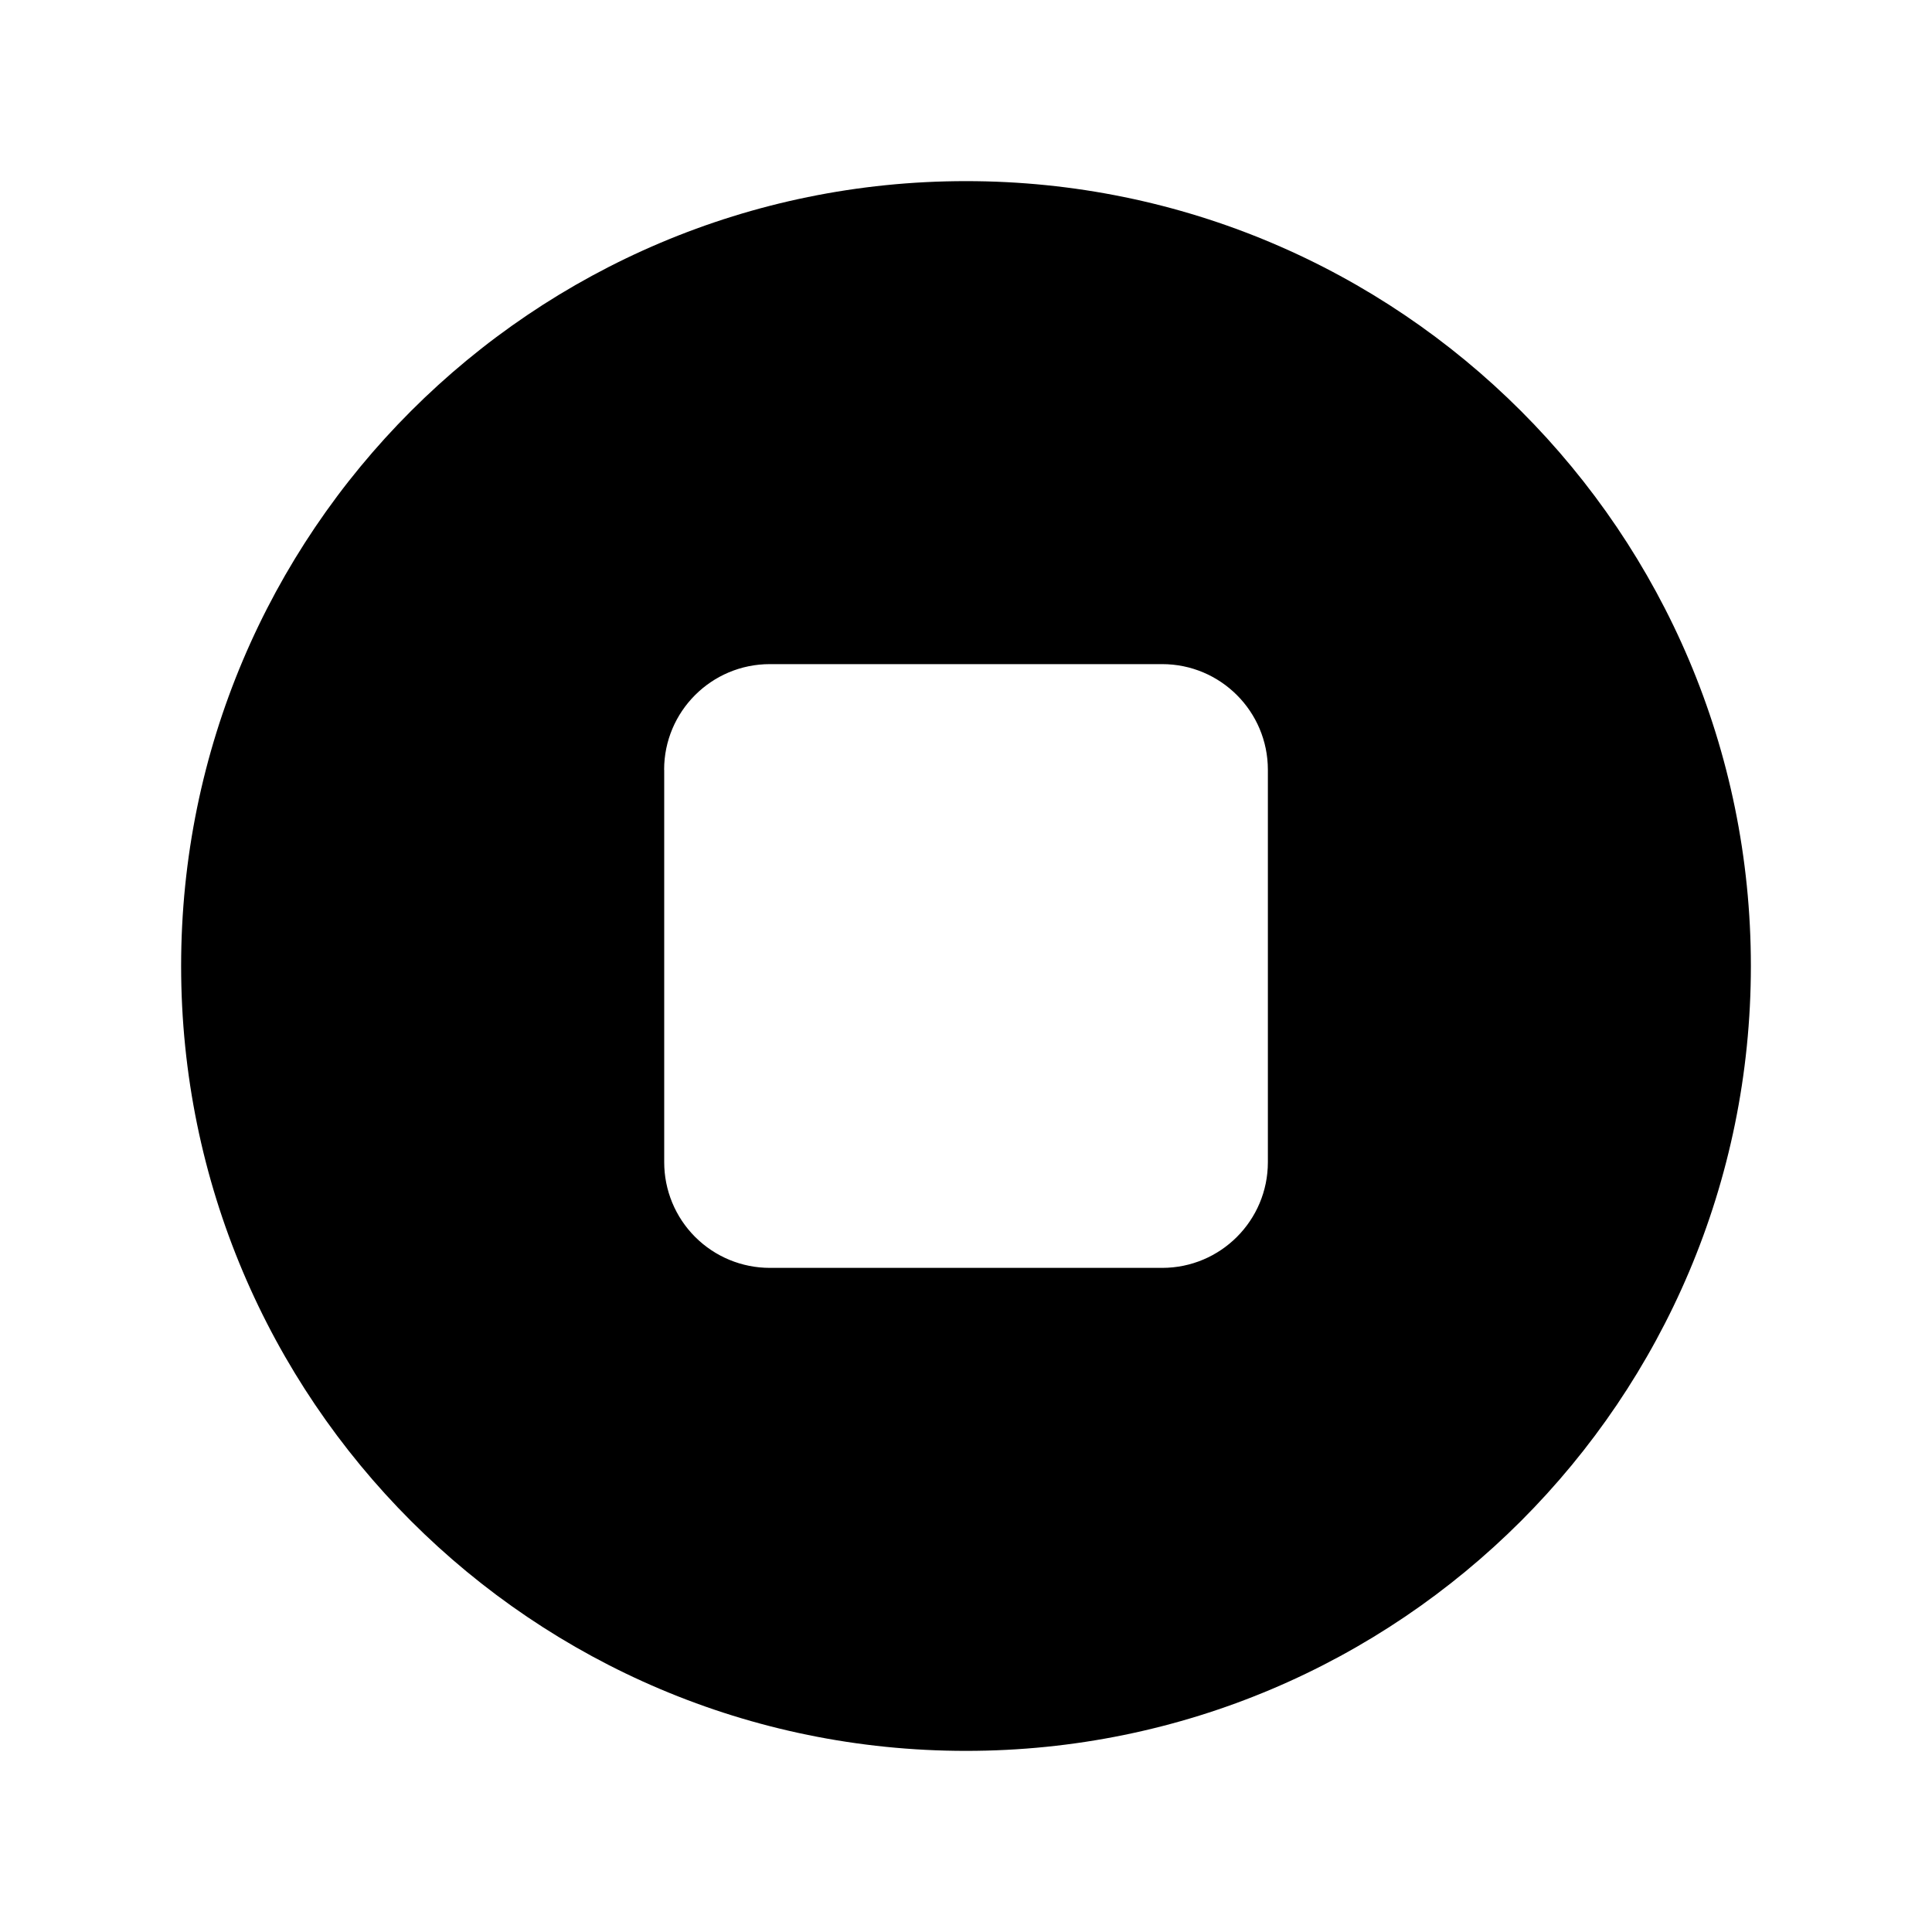
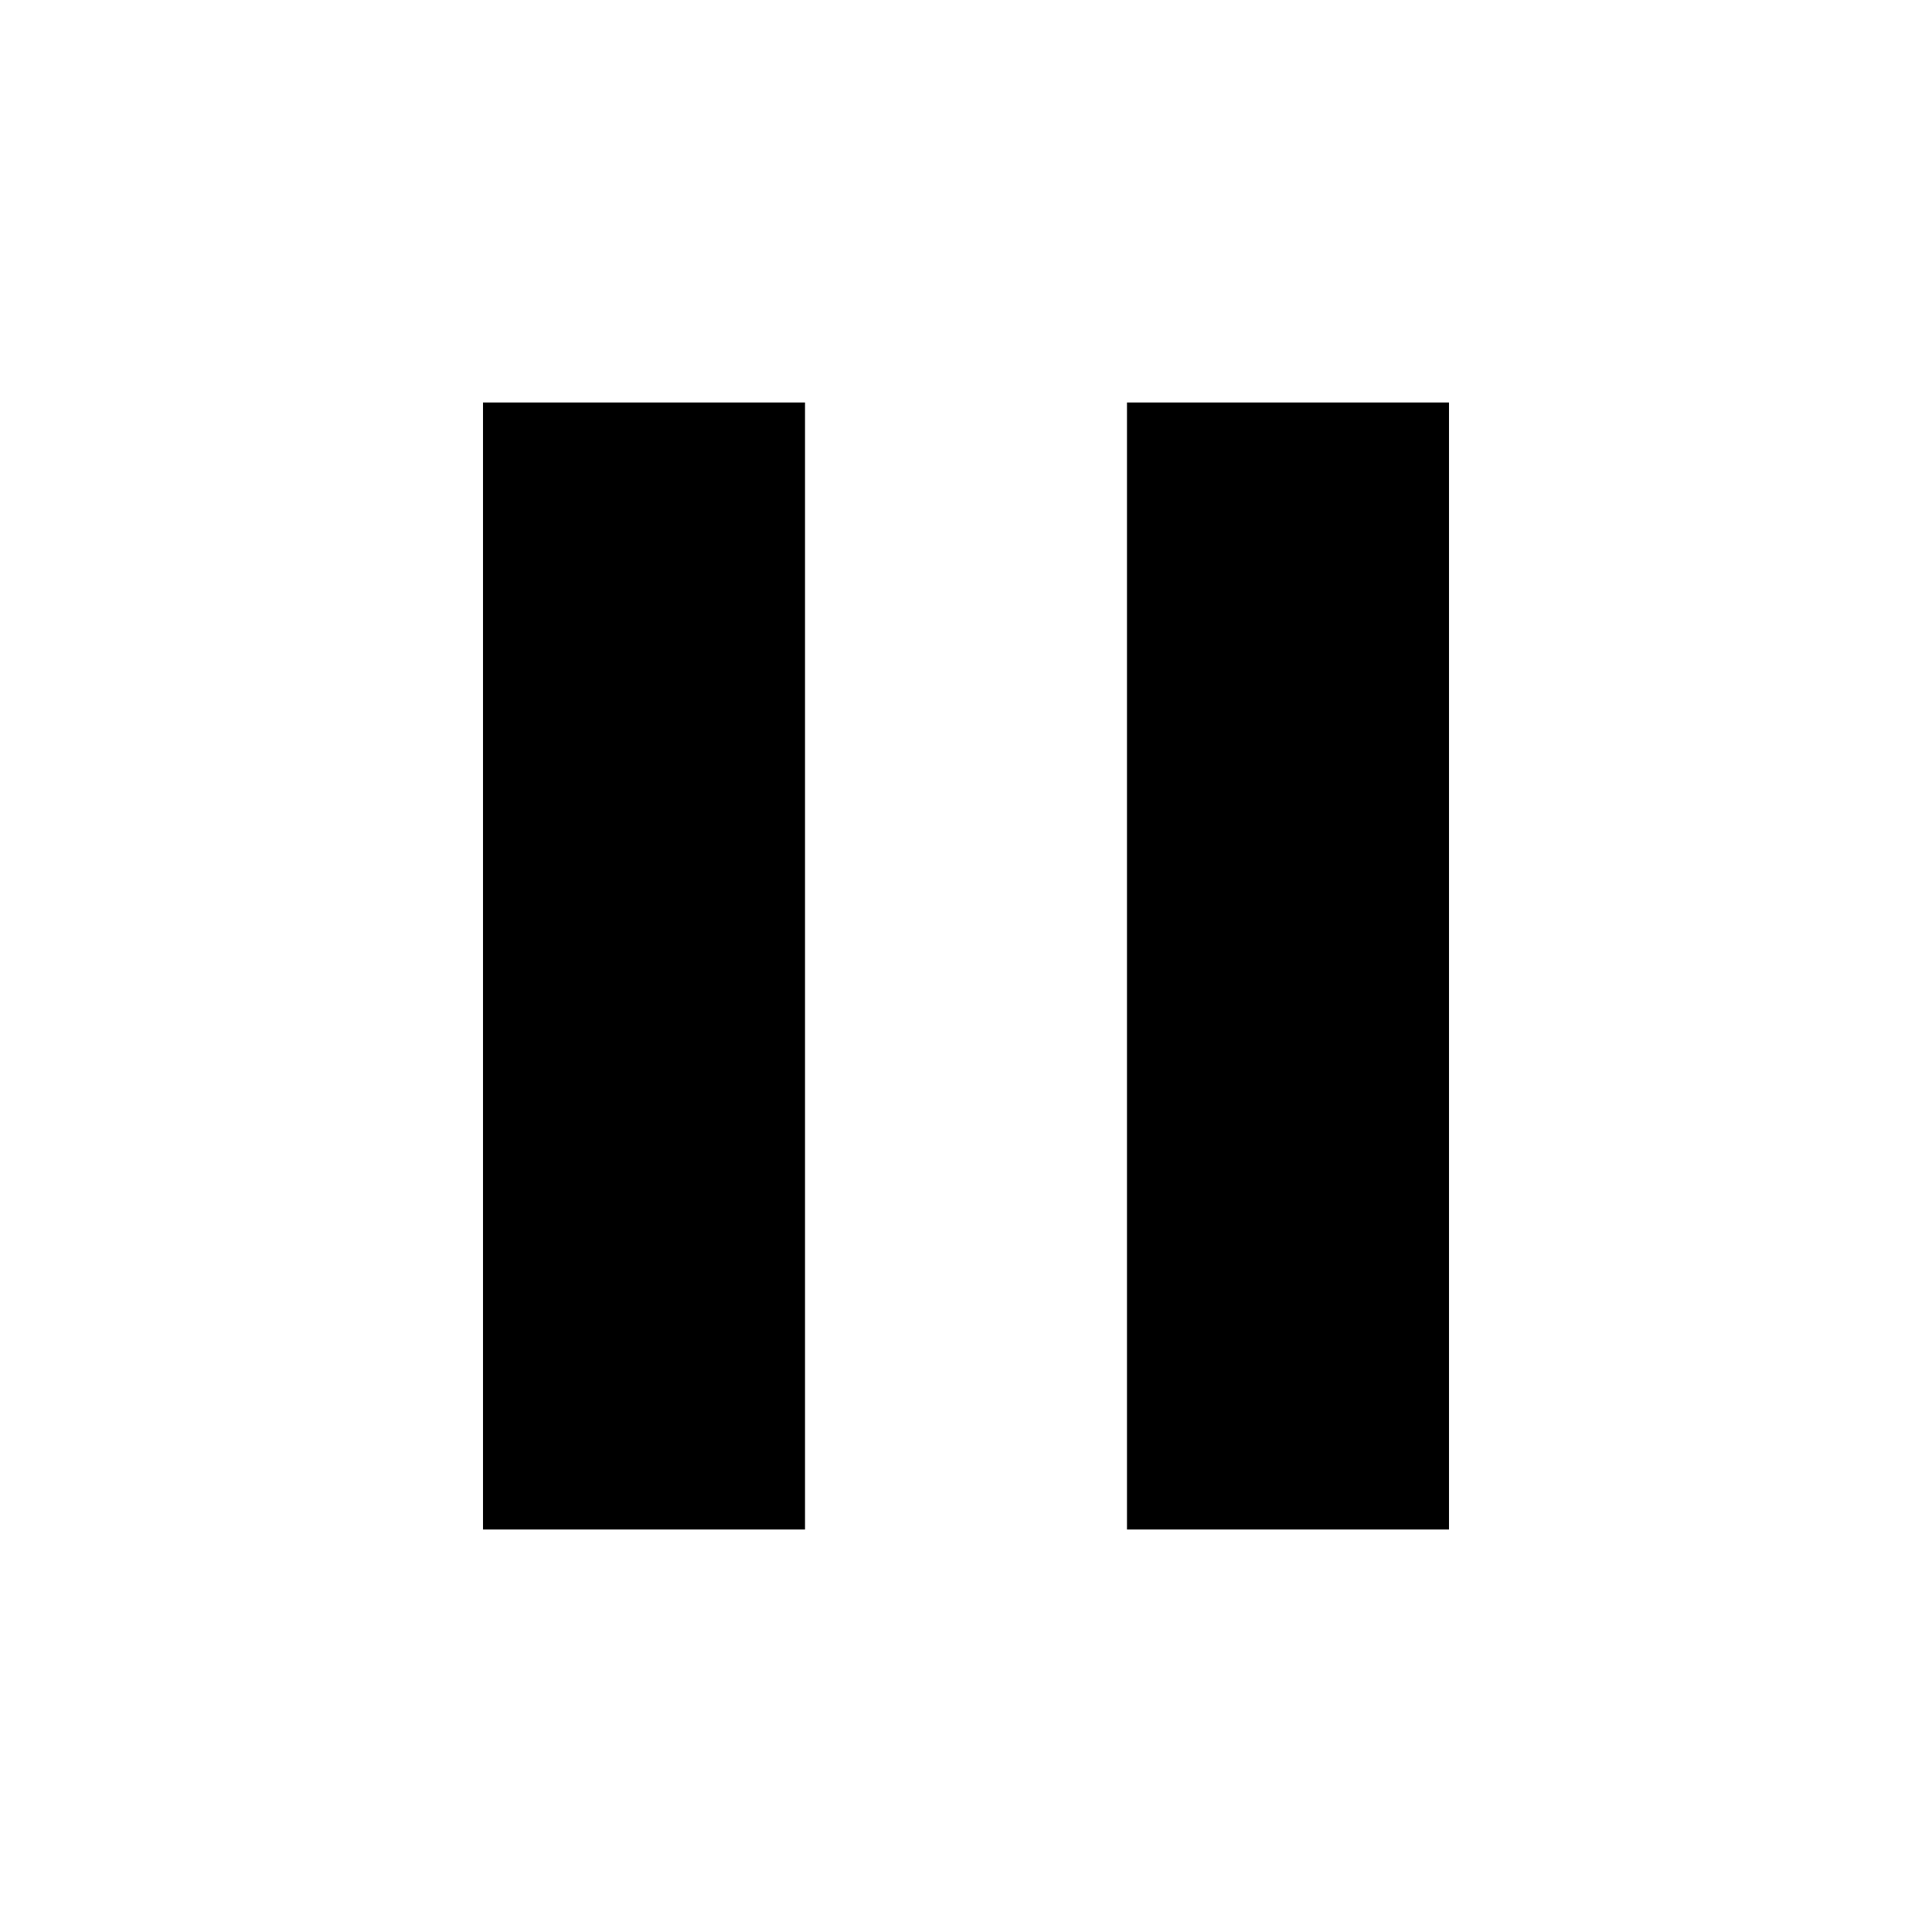
- <svg xmlns="http://www.w3.org/2000/svg" viewBox="0 0 24 24" fill="currentColor" class="w-6 h-6">
-   <path fill-rule="evenodd" d="M2.25 12c0-5.385 4.365-9.75 9.75-9.75s9.75 4.365 9.75 9.75-4.365 9.75-9.75 9.75S2.25 17.385 2.25 12zm6-2.438c0-.724.588-1.312 1.313-1.312h4.874c.725 0 1.313.588 1.313 1.313v4.874c0 .725-.588 1.313-1.313 1.313H9.564a1.312 1.312 0 01-1.313-1.313V9.564z" clip-rule="evenodd" />
+ <svg xmlns="http://www.w3.org/2000/svg" viewBox="0 0 24 24" fill="#000000">
+   <path d="M0 0h24v24H0z" fill="none" />
+   <path d="M6 19h4V5H6v14zm8-14v14h4V5h-4z" />
</svg>
